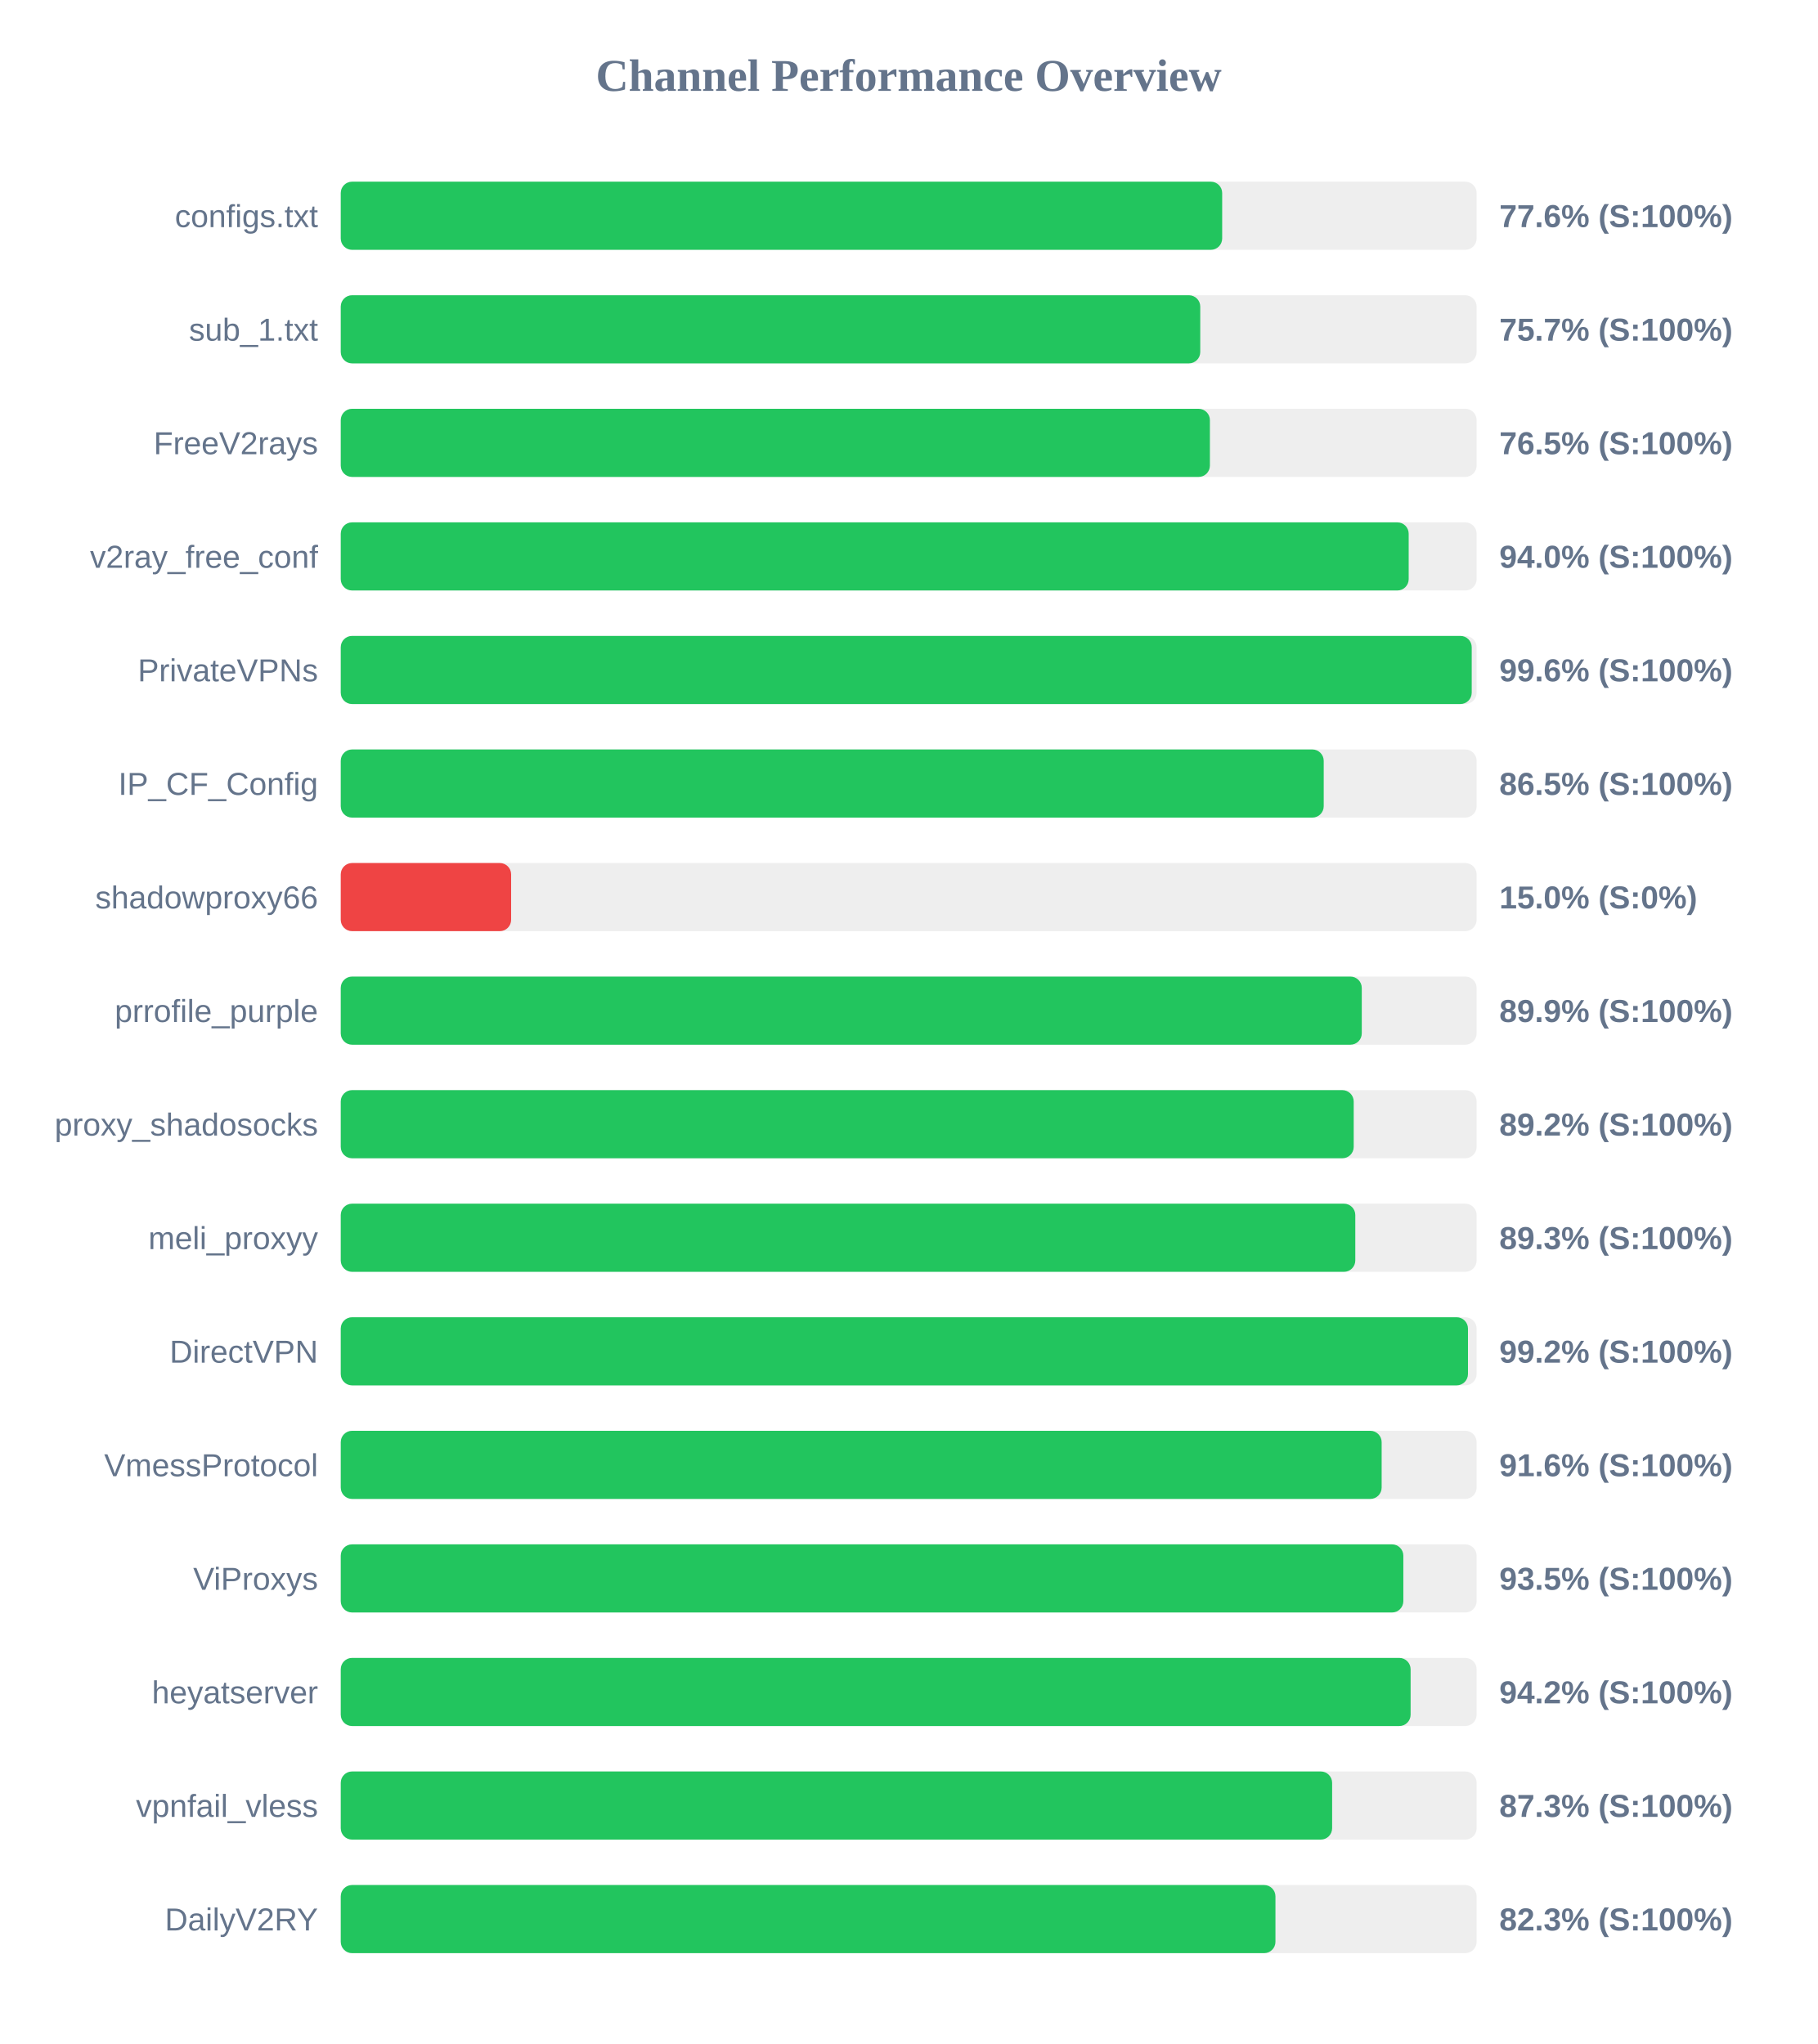
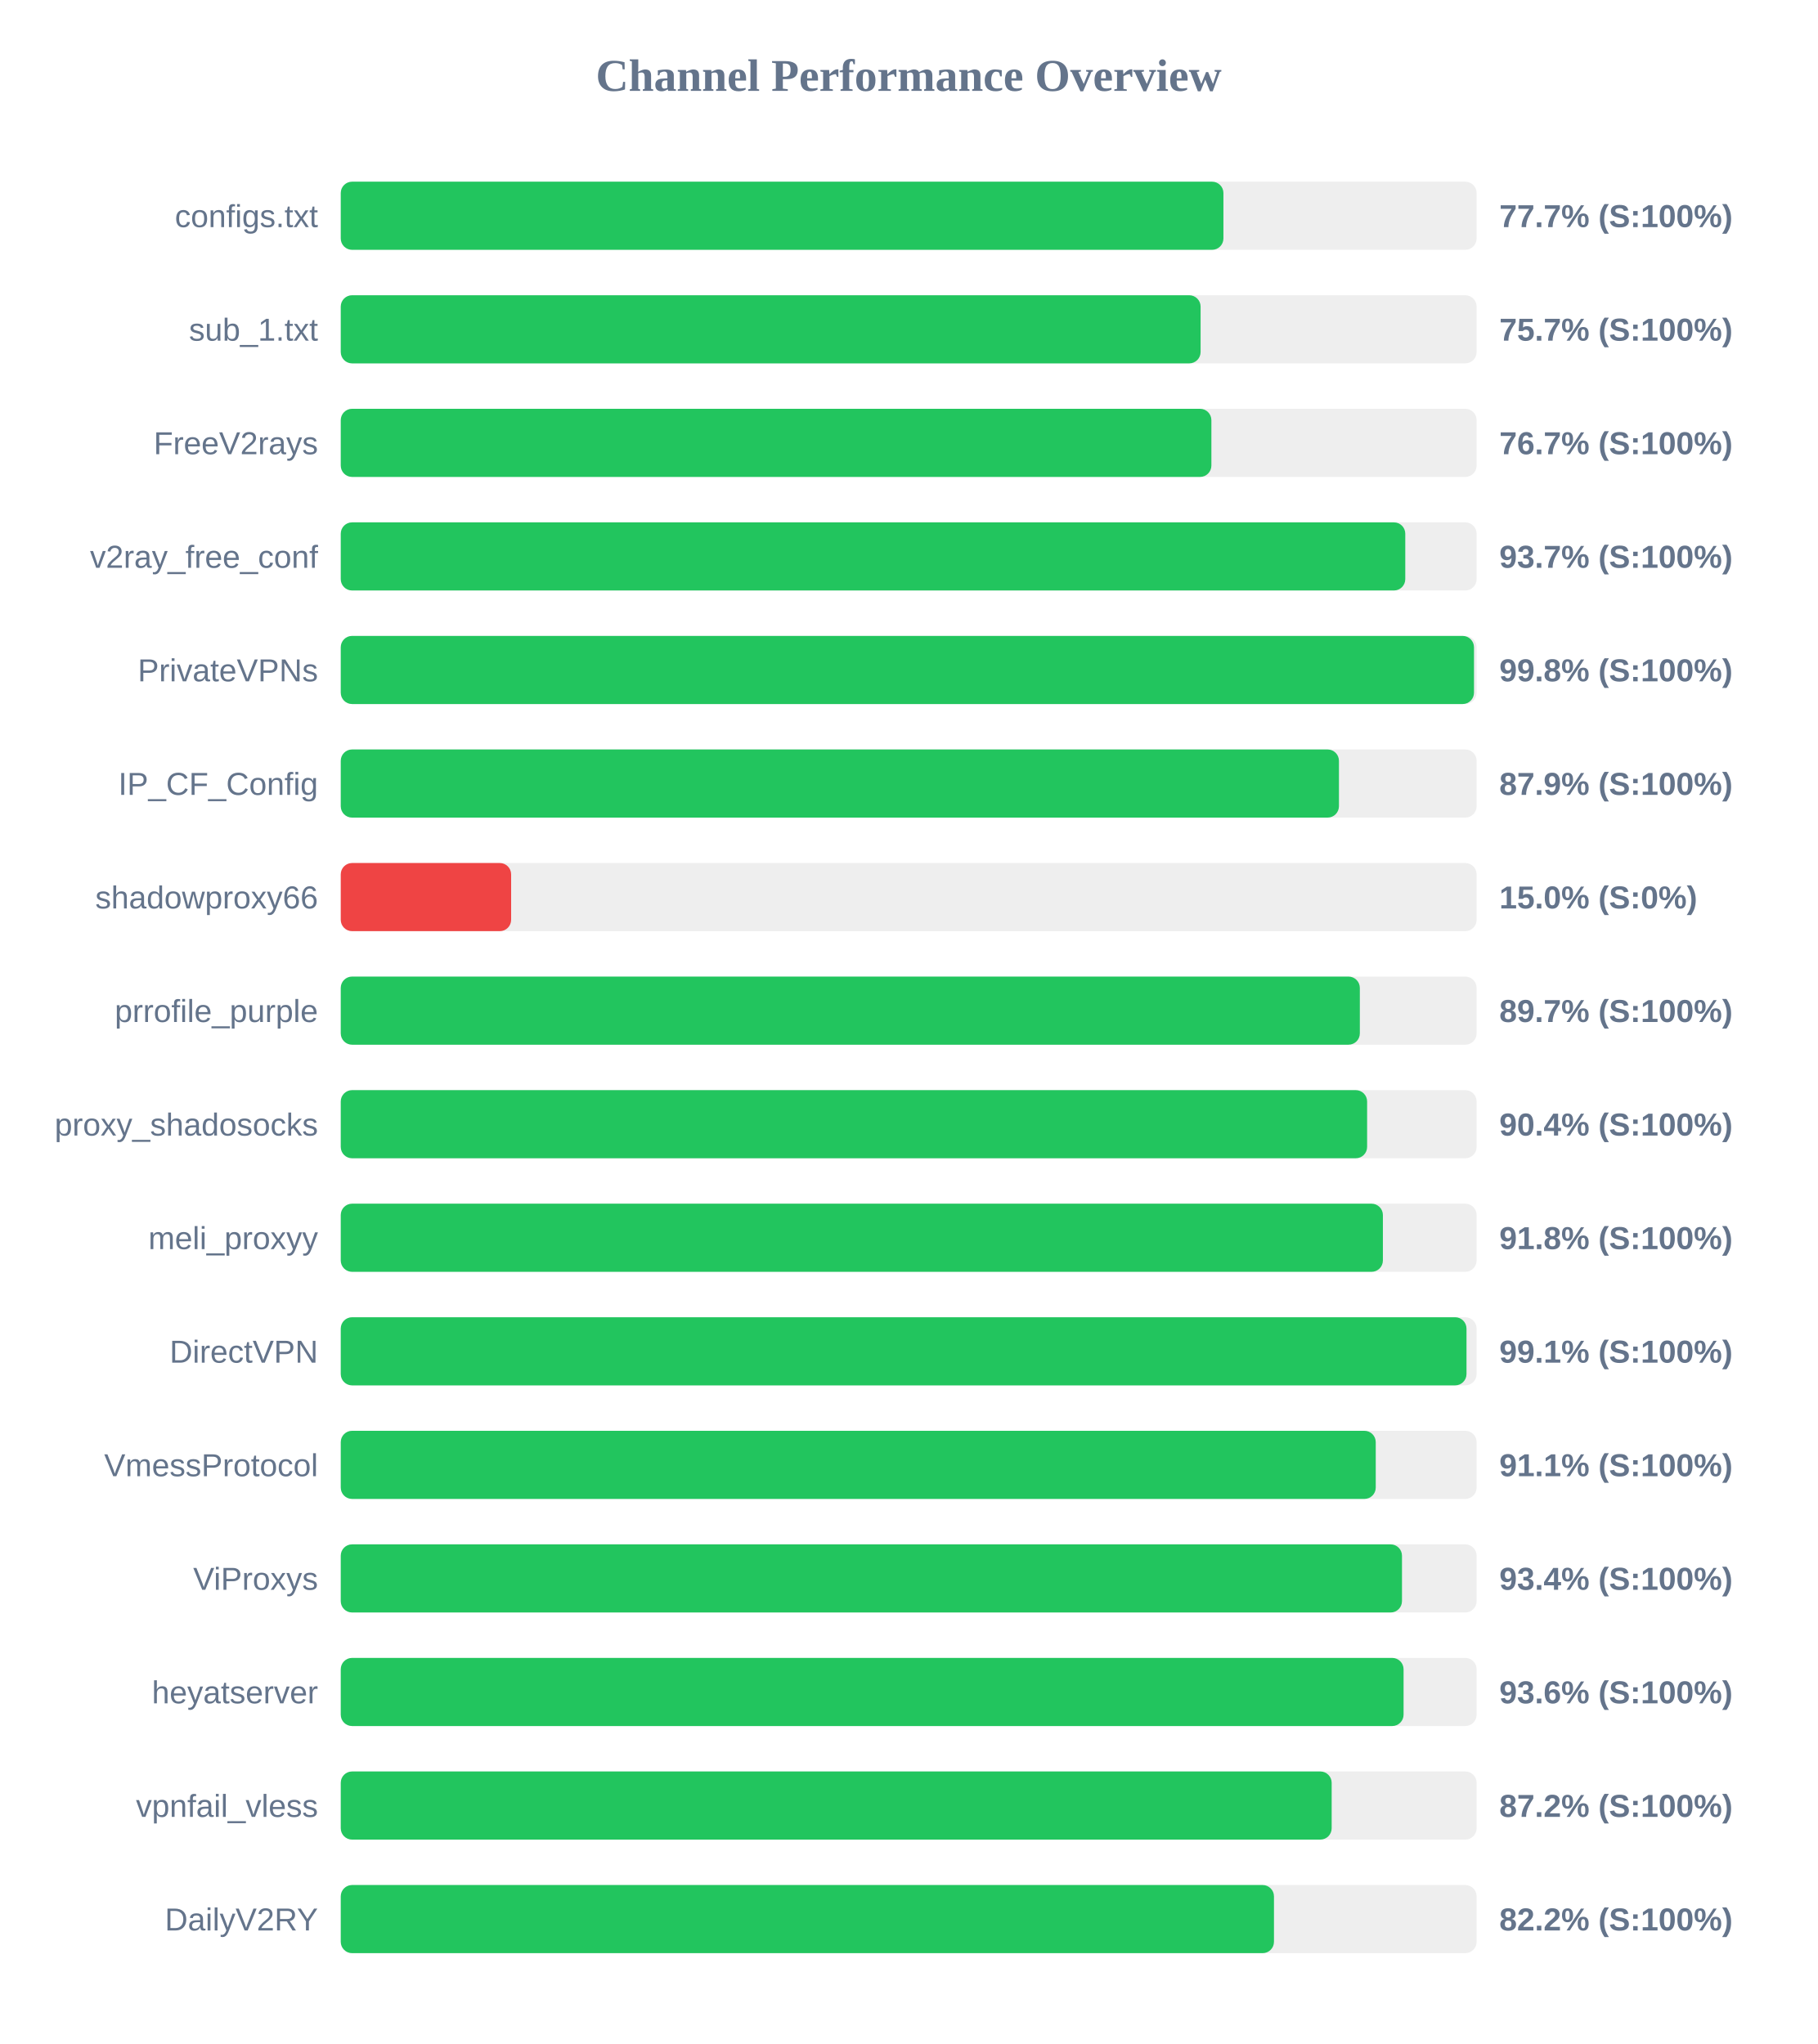
<svg xmlns="http://www.w3.org/2000/svg" width="800" height="900" version="1.1">
  <style>
        .row { font: 14px Arial; fill: #64748b; }
        .score { font: bold 14px Arial; fill: #64748b; }
    </style>
  <text x="400" y="40" text-anchor="middle" font-size="20px" font-weight="bold" fill="#64748b">Channel Performance Overview</text>
  <rect x="150" y="80" width="500" height="30" fill="#eee" rx="5" />
-   <rect x="150" y="80" width="388.0" height="30" fill="#22c55e" rx="5" />
+   <rect x="150" y="80" width="388.55" height="30" fill="#22c55e" rx="5" />
  <text x="140" y="100" text-anchor="end" class="row">configs.txt</text>
-   <text x="660" y="100" text-anchor="start" class="score">77.6% (S:100%)</text>
+   <text x="660" y="100" text-anchor="start" class="score">77.7% (S:100%)</text>
  <rect x="150" y="130" width="500" height="30" fill="#eee" rx="5" />
-   <rect x="150" y="130" width="378.35" height="30" fill="#22c55e" rx="5" />
+   <rect x="150" y="130" width="378.5" height="30" fill="#22c55e" rx="5" />
  <text x="140" y="150" text-anchor="end" class="row">sub_1.txt</text>
  <text x="660" y="150" text-anchor="start" class="score">75.7% (S:100%)</text>
  <rect x="150" y="180" width="500" height="30" fill="#eee" rx="5" />
-   <rect x="150" y="180" width="382.6" height="30" fill="#22c55e" rx="5" />
+   <rect x="150" y="180" width="383.25" height="30" fill="#22c55e" rx="5" />
  <text x="140" y="200" text-anchor="end" class="row">FreeV2rays</text>
-   <text x="660" y="200" text-anchor="start" class="score">76.5% (S:100%)</text>
+   <text x="660" y="200" text-anchor="start" class="score">76.7% (S:100%)</text>
  <rect x="150" y="230" width="500" height="30" fill="#eee" rx="5" />
-   <rect x="150" y="230" width="470.1" height="30" fill="#22c55e" rx="5" />
+   <rect x="150" y="230" width="468.6" height="30" fill="#22c55e" rx="5" />
  <text x="140" y="250" text-anchor="end" class="row">v2ray_free_conf</text>
-   <text x="660" y="250" text-anchor="start" class="score">94.0% (S:100%)</text>
+   <text x="660" y="250" text-anchor="start" class="score">93.7% (S:100%)</text>
  <rect x="150" y="280" width="500" height="30" fill="#eee" rx="5" />
-   <rect x="150" y="280" width="497.85" height="30" fill="#22c55e" rx="5" />
+   <rect x="150" y="280" width="498.85" height="30" fill="#22c55e" rx="5" />
  <text x="140" y="300" text-anchor="end" class="row">PrivateVPNs</text>
-   <text x="660" y="300" text-anchor="start" class="score">99.6% (S:100%)</text>
+   <text x="660" y="300" text-anchor="start" class="score">99.8% (S:100%)</text>
  <rect x="150" y="330" width="500" height="30" fill="#eee" rx="5" />
-   <rect x="150" y="330" width="432.7" height="30" fill="#22c55e" rx="5" />
+   <rect x="150" y="330" width="439.4" height="30" fill="#22c55e" rx="5" />
  <text x="140" y="350" text-anchor="end" class="row">IP_CF_Config</text>
-   <text x="660" y="350" text-anchor="start" class="score">86.5% (S:100%)</text>
+   <text x="660" y="350" text-anchor="start" class="score">87.9% (S:100%)</text>
  <rect x="150" y="380" width="500" height="30" fill="#eee" rx="5" />
  <rect x="150" y="380" width="75.0" height="30" fill="#ef4444" rx="5" />
  <text x="140" y="400" text-anchor="end" class="row">shadowproxy66</text>
  <text x="660" y="400" text-anchor="start" class="score">15.0% (S:0%)</text>
  <rect x="150" y="430" width="500" height="30" fill="#eee" rx="5" />
-   <rect x="150" y="430" width="449.45" height="30" fill="#22c55e" rx="5" />
+   <rect x="150" y="430" width="448.6" height="30" fill="#22c55e" rx="5" />
  <text x="140" y="450" text-anchor="end" class="row">prrofile_purple</text>
-   <text x="660" y="450" text-anchor="start" class="score">89.9% (S:100%)</text>
+   <text x="660" y="450" text-anchor="start" class="score">89.7% (S:100%)</text>
  <rect x="150" y="480" width="500" height="30" fill="#eee" rx="5" />
-   <rect x="150" y="480" width="445.9" height="30" fill="#22c55e" rx="5" />
+   <rect x="150" y="480" width="451.8" height="30" fill="#22c55e" rx="5" />
  <text x="140" y="500" text-anchor="end" class="row">proxy_shadosocks</text>
-   <text x="660" y="500" text-anchor="start" class="score">89.2% (S:100%)</text>
+   <text x="660" y="500" text-anchor="start" class="score">90.4% (S:100%)</text>
  <rect x="150" y="530" width="500" height="30" fill="#eee" rx="5" />
-   <rect x="150" y="530" width="446.6" height="30" fill="#22c55e" rx="5" />
+   <rect x="150" y="530" width="458.75" height="30" fill="#22c55e" rx="5" />
  <text x="140" y="550" text-anchor="end" class="row">meli_proxyy</text>
-   <text x="660" y="550" text-anchor="start" class="score">89.3% (S:100%)</text>
+   <text x="660" y="550" text-anchor="start" class="score">91.8% (S:100%)</text>
  <rect x="150" y="580" width="500" height="30" fill="#eee" rx="5" />
-   <rect x="150" y="580" width="496.2" height="30" fill="#22c55e" rx="5" />
+   <rect x="150" y="580" width="495.55" height="30" fill="#22c55e" rx="5" />
  <text x="140" y="600" text-anchor="end" class="row">DirectVPN</text>
-   <text x="660" y="600" text-anchor="start" class="score">99.2% (S:100%)</text>
+   <text x="660" y="600" text-anchor="start" class="score">99.1% (S:100%)</text>
  <rect x="150" y="630" width="500" height="30" fill="#eee" rx="5" />
-   <rect x="150" y="630" width="458.2" height="30" fill="#22c55e" rx="5" />
+   <rect x="150" y="630" width="455.6" height="30" fill="#22c55e" rx="5" />
  <text x="140" y="650" text-anchor="end" class="row">VmessProtocol</text>
-   <text x="660" y="650" text-anchor="start" class="score">91.6% (S:100%)</text>
+   <text x="660" y="650" text-anchor="start" class="score">91.1% (S:100%)</text>
  <rect x="150" y="680" width="500" height="30" fill="#eee" rx="5" />
-   <rect x="150" y="680" width="467.75" height="30" fill="#22c55e" rx="5" />
+   <rect x="150" y="680" width="467.15" height="30" fill="#22c55e" rx="5" />
  <text x="140" y="700" text-anchor="end" class="row">ViProxys</text>
-   <text x="660" y="700" text-anchor="start" class="score">93.5% (S:100%)</text>
+   <text x="660" y="700" text-anchor="start" class="score">93.4% (S:100%)</text>
  <rect x="150" y="730" width="500" height="30" fill="#eee" rx="5" />
-   <rect x="150" y="730" width="470.95" height="30" fill="#22c55e" rx="5" />
+   <rect x="150" y="730" width="467.85" height="30" fill="#22c55e" rx="5" />
  <text x="140" y="750" text-anchor="end" class="row">heyatserver</text>
-   <text x="660" y="750" text-anchor="start" class="score">94.2% (S:100%)</text>
+   <text x="660" y="750" text-anchor="start" class="score">93.6% (S:100%)</text>
  <rect x="150" y="780" width="500" height="30" fill="#eee" rx="5" />
-   <rect x="150" y="780" width="436.4" height="30" fill="#22c55e" rx="5" />
+   <rect x="150" y="780" width="436.2" height="30" fill="#22c55e" rx="5" />
  <text x="140" y="800" text-anchor="end" class="row">vpnfail_vless</text>
-   <text x="660" y="800" text-anchor="start" class="score">87.3% (S:100%)</text>
+   <text x="660" y="800" text-anchor="start" class="score">87.2% (S:100%)</text>
  <rect x="150" y="830" width="500" height="30" fill="#eee" rx="5" />
-   <rect x="150" y="830" width="411.45" height="30" fill="#22c55e" rx="5" />
+   <rect x="150" y="830" width="410.8" height="30" fill="#22c55e" rx="5" />
  <text x="140" y="850" text-anchor="end" class="row">DailyV2RY</text>
-   <text x="660" y="850" text-anchor="start" class="score">82.3% (S:100%)</text>
+   <text x="660" y="850" text-anchor="start" class="score">82.2% (S:100%)</text>
</svg>
